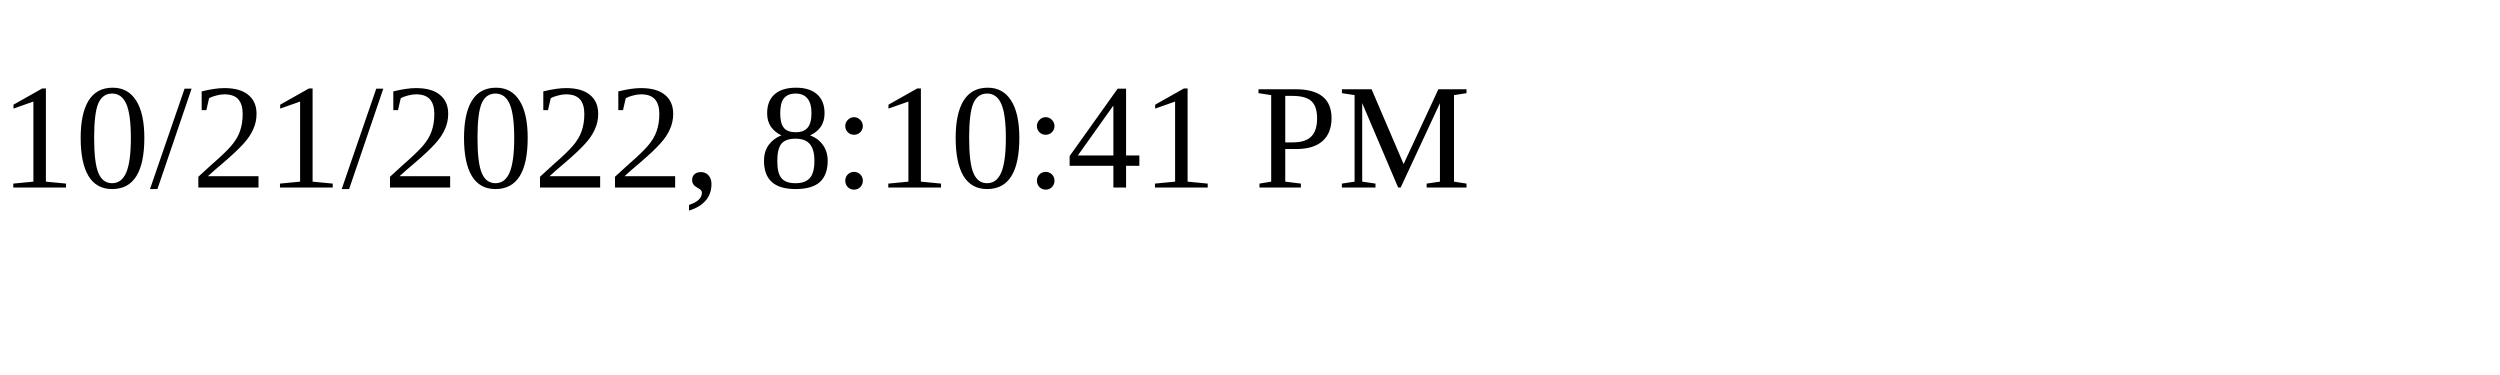
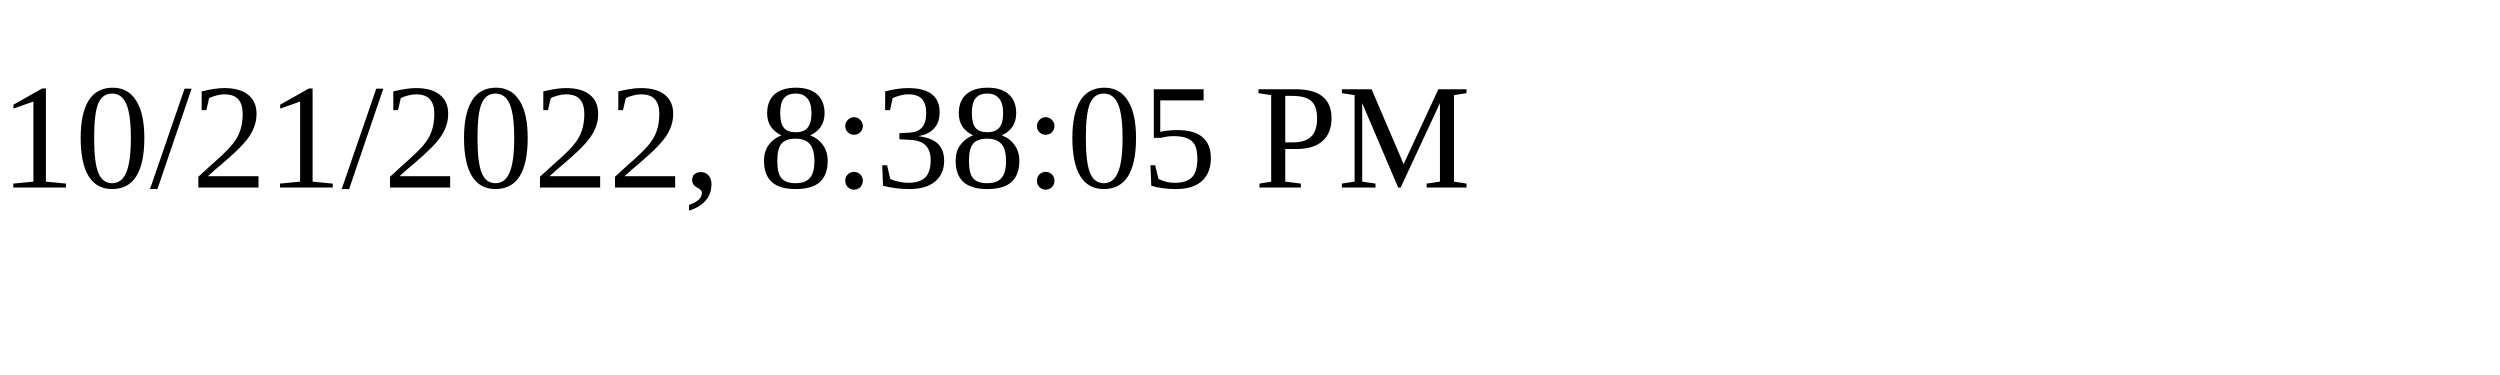
<svg xmlns="http://www.w3.org/2000/svg" height="30" width="200">
-   <text x="0" y="15">10/21/2022, 8:10:41 PM</text>
+   <text x="0" y="15">10/21/2022, 8:38:05 PM</text>
</svg>
